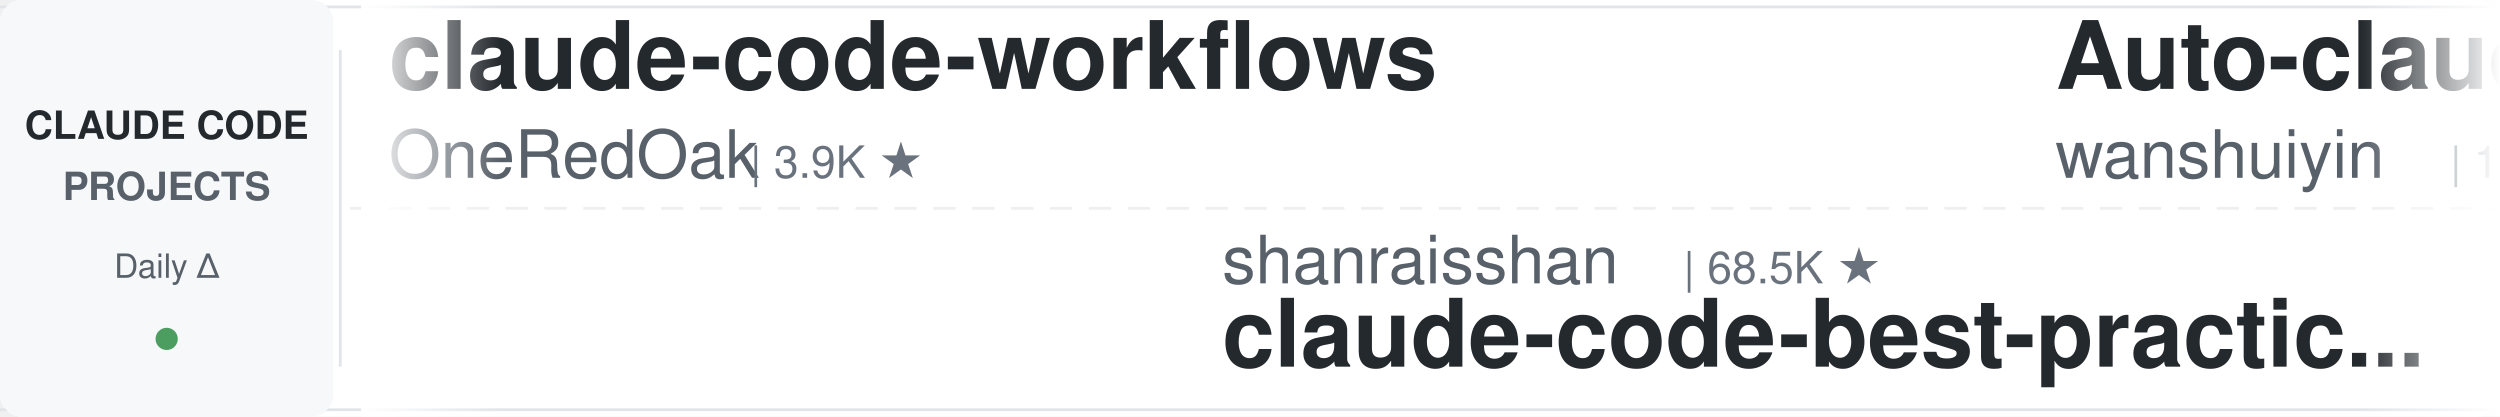
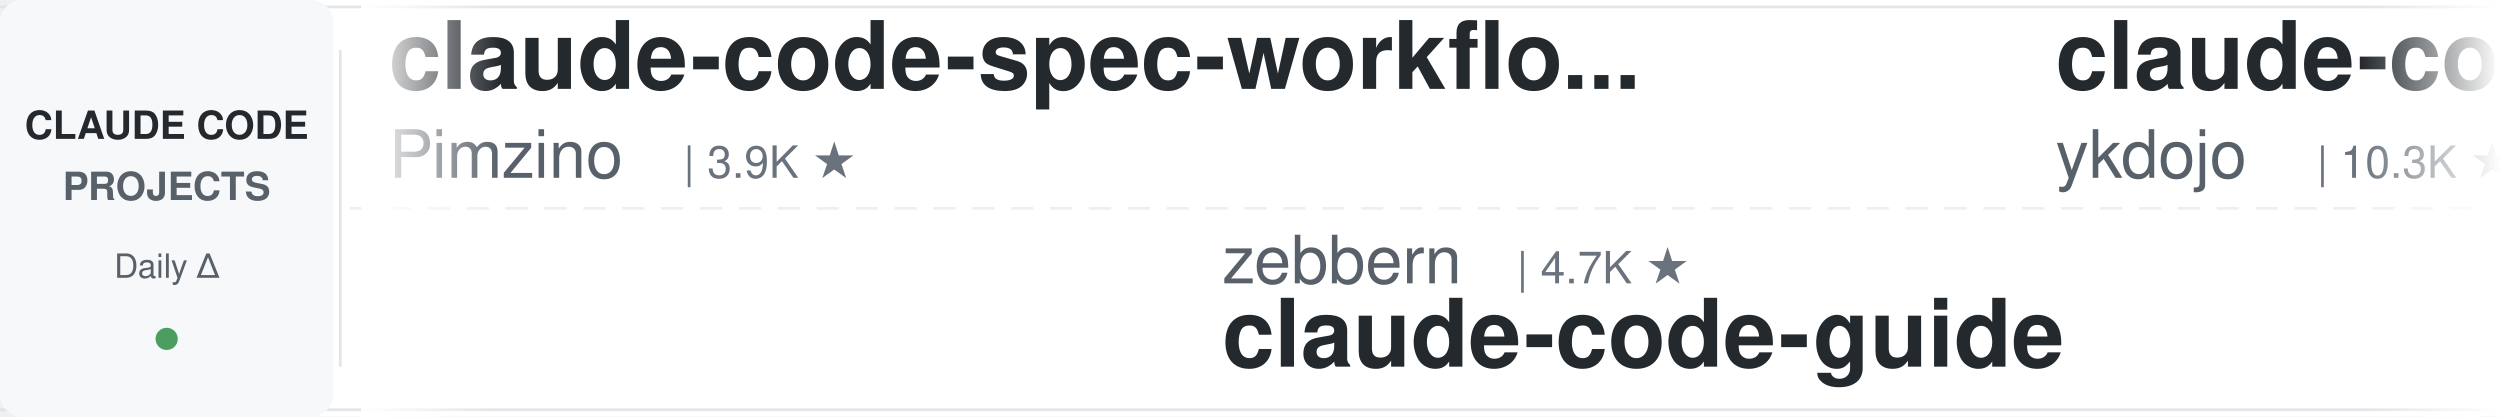
<svg xmlns="http://www.w3.org/2000/svg" width="900" height="150">
  <defs>
    <linearGradient id="leftFade" x1="0%" y1="0%" x2="100%" y2="0%">
      <stop offset="0%" style="stop-color:#ffffff;stop-opacity:1" />
      <stop offset="100%" style="stop-color:#ffffff;stop-opacity:0" />
    </linearGradient>
    <linearGradient id="rightFade" x1="0%" y1="0%" x2="100%" y2="0%">
      <stop offset="0%" style="stop-color:#ffffff;stop-opacity:0" />
      <stop offset="100%" style="stop-color:#ffffff;stop-opacity:1" />
    </linearGradient>
  </defs>
  <rect width="900" height="150" fill="#ffffff" rx="8" />
  <rect x="0" y="2" width="900" height="1" fill="#e1e4e8" />
  <rect x="0" y="147" width="900" height="1" fill="#e1e4e8" />
  <line x1="0" y1="75" x2="900" y2="75" stroke="#e1e4e8" stroke-width="1" stroke-dasharray="8 6" opacity="0.6" />
  <rect x="0" y="0" width="120" height="150" fill="#f6f8fa" rx="8" />
  <text x="60" y="50" font-family="-apple-system, BlinkMacSystemFont, 'Segoe UI', Helvetica, Arial, sans-serif" font-size="14" font-weight="600" fill="#24292e" text-anchor="middle">CLAUDE CODE</text>
  <text x="60" y="72" font-family="-apple-system, BlinkMacSystemFont, 'Segoe UI', Helvetica, Arial, sans-serif" font-size="14" font-weight="600" fill="#586069" text-anchor="middle">PROJECTS</text>
  <text x="60" y="100" font-family="-apple-system, BlinkMacSystemFont, 'Segoe UI', Helvetica, Arial, sans-serif" font-size="12" font-weight="500" fill="#586069" text-anchor="middle">Daily Δ</text>
  <circle cx="60" cy="122" r="4" fill="#22863a" opacity="0.8" />
  <rect x="122" y="18" width="1" height="114" fill="#e1e4e8" />
  <clipPath id="tickerClip">
    <rect x="130" y="0" width="770" height="150" />
  </clipPath>
  <g clip-path="url(#tickerClip)">
    <g id="tickerItems">
      <animateTransform attributeName="transform" attributeType="XML" type="translate" from="0 0" to="-3000 0" dur="54s" repeatCount="indefinite" />
      <g transform="translate(0, 0)">
-         <text x="140" y="32" font-family="-apple-system, BlinkMacSystemFont, 'Segoe UI', Helvetica, Arial, sans-serif" font-size="34" font-weight="600" fill="#24292e">claude-code-workflows</text>
-         <text x="140" y="64" font-family="-apple-system, BlinkMacSystemFont, 'Segoe UI', Helvetica, Arial, sans-serif" font-size="24" font-weight="400" fill="#586069">OneRedOak</text>
-         <text x="270" y="64" font-family="-apple-system, BlinkMacSystemFont, 'Segoe UI', Helvetica, Arial, sans-serif" font-size="16" font-weight="500" fill="#6a737d">| 3.9K ★</text>
+         <text x="140" y="32" font-family="-apple-system, BlinkMacSystemFont, 'Segoe UI', Helvetica, Arial, sans-serif" font-size="34" font-weight="600" fill="#24292e">claude-code-spec-workflo...</text>
+         <text x="140" y="64" font-family="-apple-system, BlinkMacSystemFont, 'Segoe UI', Helvetica, Arial, sans-serif" font-size="24" font-weight="400" fill="#586069">Pimzino</text>
+         <text x="246" y="64" font-family="-apple-system, BlinkMacSystemFont, 'Segoe UI', Helvetica, Arial, sans-serif" font-size="16" font-weight="500" fill="#6a737d">| 3.9K ★</text>
      </g>
      <g transform="translate(300, 0)">
-         <text x="140" y="102" font-family="-apple-system, BlinkMacSystemFont, 'Segoe UI', Helvetica, Arial, sans-serif" font-size="24" font-weight="400" fill="#586069">shanraisshan</text>
-         <text x="306" y="102" font-family="-apple-system, BlinkMacSystemFont, 'Segoe UI', Helvetica, Arial, sans-serif" font-size="16" font-weight="500" fill="#6a737d">| 68.5K ★</text>
-         <text x="140" y="132" font-family="-apple-system, BlinkMacSystemFont, 'Segoe UI', Helvetica, Arial, sans-serif" font-size="34" font-weight="600" fill="#24292e">claude-code-best-practic...</text>
+         <text x="140" y="102" font-family="-apple-system, BlinkMacSystemFont, 'Segoe UI', Helvetica, Arial, sans-serif" font-size="24" font-weight="400" fill="#586069">zebbern</text>
+         <text x="246" y="102" font-family="-apple-system, BlinkMacSystemFont, 'Segoe UI', Helvetica, Arial, sans-serif" font-size="16" font-weight="500" fill="#6a737d">| 4.7K ★</text>
+         <text x="140" y="132" font-family="-apple-system, BlinkMacSystemFont, 'Segoe UI', Helvetica, Arial, sans-serif" font-size="34" font-weight="600" fill="#24292e">claude-code-guide</text>
      </g>
      <g transform="translate(600, 0)">
-         <text x="140" y="32" font-family="-apple-system, BlinkMacSystemFont, 'Segoe UI', Helvetica, Arial, sans-serif" font-size="34" font-weight="600" fill="#24292e">Auto-claude-code-researc...</text>
-         <text x="140" y="64" font-family="-apple-system, BlinkMacSystemFont, 'Segoe UI', Helvetica, Arial, sans-serif" font-size="24" font-weight="400" fill="#586069">wanshuiyin</text>
-         <text x="282" y="64" font-family="-apple-system, BlinkMacSystemFont, 'Segoe UI', Helvetica, Arial, sans-serif" font-size="16" font-weight="500" fill="#6a737d">| 18.5K ★</text>
+         <text x="140" y="32" font-family="-apple-system, BlinkMacSystemFont, 'Segoe UI', Helvetica, Arial, sans-serif" font-size="34" font-weight="600" fill="#24292e">claude-code-tips</text>
+         <text x="140" y="64" font-family="-apple-system, BlinkMacSystemFont, 'Segoe UI', Helvetica, Arial, sans-serif" font-size="24" font-weight="400" fill="#586069">ykdojo</text>
+         <text x="234" y="64" font-family="-apple-system, BlinkMacSystemFont, 'Segoe UI', Helvetica, Arial, sans-serif" font-size="16" font-weight="500" fill="#6a737d">| 10.3K ★</text>
      </g>
      <g transform="translate(900, 0)">
-         <text x="140" y="102" font-family="-apple-system, BlinkMacSystemFont, 'Segoe UI', Helvetica, Arial, sans-serif" font-size="24" font-weight="400" fill="#586069">FlorianBruniaux</text>
-         <text x="342" y="102" font-family="-apple-system, BlinkMacSystemFont, 'Segoe UI', Helvetica, Arial, sans-serif" font-size="16" font-weight="500" fill="#6a737d">| 6.3K ★</text>
-         <text x="140" y="132" font-family="-apple-system, BlinkMacSystemFont, 'Segoe UI', Helvetica, Arial, sans-serif" font-size="34" font-weight="600" fill="#24292e">claude-code-ultimate-gui...</text>
+         <text x="140" y="102" font-family="-apple-system, BlinkMacSystemFont, 'Segoe UI', Helvetica, Arial, sans-serif" font-size="24" font-weight="400" fill="#586069">wanshuiyin</text>
+         <text x="282" y="102" font-family="-apple-system, BlinkMacSystemFont, 'Segoe UI', Helvetica, Arial, sans-serif" font-size="16" font-weight="500" fill="#6a737d">| 18.5K ★</text>
+         <text x="140" y="132" font-family="-apple-system, BlinkMacSystemFont, 'Segoe UI', Helvetica, Arial, sans-serif" font-size="34" font-weight="600" fill="#24292e">Auto-claude-code-researc...</text>
      </g>
      <g transform="translate(1200, 0)">
-         <text x="140" y="32" font-family="-apple-system, BlinkMacSystemFont, 'Segoe UI', Helvetica, Arial, sans-serif" font-size="34" font-weight="600" fill="#24292e">claude-code-history-view...</text>
-         <text x="140" y="64" font-family="-apple-system, BlinkMacSystemFont, 'Segoe UI', Helvetica, Arial, sans-serif" font-size="24" font-weight="400" fill="#586069">jhlee0409</text>
-         <text x="270" y="64" font-family="-apple-system, BlinkMacSystemFont, 'Segoe UI', Helvetica, Arial, sans-serif" font-size="16" font-weight="500" fill="#6a737d">| 2.3K ★</text>
+         <text x="140" y="32" font-family="-apple-system, BlinkMacSystemFont, 'Segoe UI', Helvetica, Arial, sans-serif" font-size="34" font-weight="600" fill="#24292e">claude-code-tudou</text>
+         <text x="140" y="64" font-family="-apple-system, BlinkMacSystemFont, 'Segoe UI', Helvetica, Arial, sans-serif" font-size="24" font-weight="400" fill="#586069">AICoderTudou</text>
+         <text x="306" y="64" font-family="-apple-system, BlinkMacSystemFont, 'Segoe UI', Helvetica, Arial, sans-serif" font-size="16" font-weight="500" fill="#6a737d">| 493 ★</text>
      </g>
      <g transform="translate(1500, 0)">
-         <text x="140" y="102" font-family="-apple-system, BlinkMacSystemFont, 'Segoe UI', Helvetica, Arial, sans-serif" font-size="24" font-weight="400" fill="#586069">Chachamaru127</text>
-         <text x="318" y="102" font-family="-apple-system, BlinkMacSystemFont, 'Segoe UI', Helvetica, Arial, sans-serif" font-size="16" font-weight="500" fill="#6a737d">| 3.2K ★</text>
-         <text x="140" y="132" font-family="-apple-system, BlinkMacSystemFont, 'Segoe UI', Helvetica, Arial, sans-serif" font-size="34" font-weight="600" fill="#24292e">claude-code-harness</text>
+         <text x="140" y="102" font-family="-apple-system, BlinkMacSystemFont, 'Segoe UI', Helvetica, Arial, sans-serif" font-size="24" font-weight="400" fill="#586069">davila7</text>
+         <text x="246" y="102" font-family="-apple-system, BlinkMacSystemFont, 'Segoe UI', Helvetica, Arial, sans-serif" font-size="16" font-weight="500" fill="#6a737d">| 33.1K ★</text>
+         <text x="140" y="132" font-family="-apple-system, BlinkMacSystemFont, 'Segoe UI', Helvetica, Arial, sans-serif" font-size="34" font-weight="600" fill="#24292e">claude-code-templates</text>
      </g>
      <g transform="translate(1800, 0)">
-         <text x="140" y="32" font-family="-apple-system, BlinkMacSystemFont, 'Segoe UI', Helvetica, Arial, sans-serif" font-size="34" font-weight="600" fill="#24292e">awesome-claude-code-suba...</text>
-         <text x="140" y="64" font-family="-apple-system, BlinkMacSystemFont, 'Segoe UI', Helvetica, Arial, sans-serif" font-size="24" font-weight="400" fill="#586069">VoltAgent</text>
-         <text x="270" y="64" font-family="-apple-system, BlinkMacSystemFont, 'Segoe UI', Helvetica, Arial, sans-serif" font-size="16" font-weight="500" fill="#6a737d">| 26.3K ★</text>
+         <text x="140" y="32" font-family="-apple-system, BlinkMacSystemFont, 'Segoe UI', Helvetica, Arial, sans-serif" font-size="34" font-weight="600" fill="#24292e">ClaudeCodeAgents</text>
+         <text x="140" y="64" font-family="-apple-system, BlinkMacSystemFont, 'Segoe UI', Helvetica, Arial, sans-serif" font-size="24" font-weight="400" fill="#586069">darcyegb</text>
+         <text x="258" y="64" font-family="-apple-system, BlinkMacSystemFont, 'Segoe UI', Helvetica, Arial, sans-serif" font-size="16" font-weight="500" fill="#6a737d">| 779 ★</text>
      </g>
      <g transform="translate(2100, 0)">
-         <text x="140" y="102" font-family="-apple-system, BlinkMacSystemFont, 'Segoe UI', Helvetica, Arial, sans-serif" font-size="24" font-weight="400" fill="#586069">digitalsamba</text>
-         <text x="306" y="102" font-family="-apple-system, BlinkMacSystemFont, 'Segoe UI', Helvetica, Arial, sans-serif" font-size="16" font-weight="500" fill="#6a737d">| 2.4K ★</text>
-         <text x="140" y="132" font-family="-apple-system, BlinkMacSystemFont, 'Segoe UI', Helvetica, Arial, sans-serif" font-size="34" font-weight="600" fill="#24292e">claude-code-video-toolki...</text>
+         <text x="140" y="102" font-family="-apple-system, BlinkMacSystemFont, 'Segoe UI', Helvetica, Arial, sans-serif" font-size="24" font-weight="400" fill="#586069">huangserva</text>
+         <text x="282" y="102" font-family="-apple-system, BlinkMacSystemFont, 'Segoe UI', Helvetica, Arial, sans-serif" font-size="16" font-weight="500" fill="#6a737d">| 631 ★</text>
+         <text x="140" y="132" font-family="-apple-system, BlinkMacSystemFont, 'Segoe UI', Helvetica, Arial, sans-serif" font-size="34" font-weight="600" fill="#24292e">claude-code-cli</text>
      </g>
      <g transform="translate(2400, 0)">
-         <text x="140" y="32" font-family="-apple-system, BlinkMacSystemFont, 'Segoe UI', Helvetica, Arial, sans-serif" font-size="34" font-weight="600" fill="#24292e">claude-code-from-source</text>
-         <text x="140" y="64" font-family="-apple-system, BlinkMacSystemFont, 'Segoe UI', Helvetica, Arial, sans-serif" font-size="24" font-weight="400" fill="#586069">alejandrobalderas</text>
-         <text x="366" y="64" font-family="-apple-system, BlinkMacSystemFont, 'Segoe UI', Helvetica, Arial, sans-serif" font-size="16" font-weight="500" fill="#6a737d">| 3.0K ★</text>
+         <text x="140" y="32" font-family="-apple-system, BlinkMacSystemFont, 'Segoe UI', Helvetica, Arial, sans-serif" font-size="34" font-weight="600" fill="#24292e">sc-claude-code-files</text>
+         <text x="140" y="64" font-family="-apple-system, BlinkMacSystemFont, 'Segoe UI', Helvetica, Arial, sans-serif" font-size="24" font-weight="400" fill="#586069">https-deeplearning-ai</text>
+         <text x="414" y="64" font-family="-apple-system, BlinkMacSystemFont, 'Segoe UI', Helvetica, Arial, sans-serif" font-size="16" font-weight="500" fill="#6a737d">| 560 ★</text>
      </g>
      <g transform="translate(2700, 0)">
-         <text x="140" y="102" font-family="-apple-system, BlinkMacSystemFont, 'Segoe UI', Helvetica, Arial, sans-serif" font-size="24" font-weight="400" fill="#586069">WorldFlowAI</text>
-         <text x="294" y="102" font-family="-apple-system, BlinkMacSystemFont, 'Segoe UI', Helvetica, Arial, sans-serif" font-size="16" font-weight="500" fill="#6a737d">| 5.8K ★</text>
-         <text x="140" y="132" font-family="-apple-system, BlinkMacSystemFont, 'Segoe UI', Helvetica, Arial, sans-serif" font-size="34" font-weight="600" fill="#24292e">everything-claude-code</text>
+         <text x="140" y="102" font-family="-apple-system, BlinkMacSystemFont, 'Segoe UI', Helvetica, Arial, sans-serif" font-size="24" font-weight="400" fill="#586069">fuergaosi233</text>
+         <text x="306" y="102" font-family="-apple-system, BlinkMacSystemFont, 'Segoe UI', Helvetica, Arial, sans-serif" font-size="16" font-weight="500" fill="#6a737d">| 2.8K ★</text>
+         <text x="140" y="132" font-family="-apple-system, BlinkMacSystemFont, 'Segoe UI', Helvetica, Arial, sans-serif" font-size="34" font-weight="600" fill="#24292e">claude-code-proxy</text>
      </g>
      <g transform="translate(3000, 0)">
-         <text x="140" y="32" font-family="-apple-system, BlinkMacSystemFont, 'Segoe UI', Helvetica, Arial, sans-serif" font-size="34" font-weight="600" fill="#24292e">claude-code-workflows</text>
-         <text x="140" y="64" font-family="-apple-system, BlinkMacSystemFont, 'Segoe UI', Helvetica, Arial, sans-serif" font-size="24" font-weight="400" fill="#586069">OneRedOak</text>
-         <text x="270" y="64" font-family="-apple-system, BlinkMacSystemFont, 'Segoe UI', Helvetica, Arial, sans-serif" font-size="16" font-weight="500" fill="#6a737d">| 3.9K ★</text>
+         <text x="140" y="32" font-family="-apple-system, BlinkMacSystemFont, 'Segoe UI', Helvetica, Arial, sans-serif" font-size="34" font-weight="600" fill="#24292e">claude-code-spec-workflo...</text>
+         <text x="140" y="64" font-family="-apple-system, BlinkMacSystemFont, 'Segoe UI', Helvetica, Arial, sans-serif" font-size="24" font-weight="400" fill="#586069">Pimzino</text>
+         <text x="246" y="64" font-family="-apple-system, BlinkMacSystemFont, 'Segoe UI', Helvetica, Arial, sans-serif" font-size="16" font-weight="500" fill="#6a737d">| 3.9K ★</text>
      </g>
      <g transform="translate(3300, 0)">
-         <text x="140" y="102" font-family="-apple-system, BlinkMacSystemFont, 'Segoe UI', Helvetica, Arial, sans-serif" font-size="24" font-weight="400" fill="#586069">shanraisshan</text>
-         <text x="306" y="102" font-family="-apple-system, BlinkMacSystemFont, 'Segoe UI', Helvetica, Arial, sans-serif" font-size="16" font-weight="500" fill="#6a737d">| 68.5K ★</text>
-         <text x="140" y="132" font-family="-apple-system, BlinkMacSystemFont, 'Segoe UI', Helvetica, Arial, sans-serif" font-size="34" font-weight="600" fill="#24292e">claude-code-best-practic...</text>
+         <text x="140" y="102" font-family="-apple-system, BlinkMacSystemFont, 'Segoe UI', Helvetica, Arial, sans-serif" font-size="24" font-weight="400" fill="#586069">zebbern</text>
+         <text x="246" y="102" font-family="-apple-system, BlinkMacSystemFont, 'Segoe UI', Helvetica, Arial, sans-serif" font-size="16" font-weight="500" fill="#6a737d">| 4.7K ★</text>
+         <text x="140" y="132" font-family="-apple-system, BlinkMacSystemFont, 'Segoe UI', Helvetica, Arial, sans-serif" font-size="34" font-weight="600" fill="#24292e">claude-code-guide</text>
      </g>
      <g transform="translate(3600, 0)">
-         <text x="140" y="32" font-family="-apple-system, BlinkMacSystemFont, 'Segoe UI', Helvetica, Arial, sans-serif" font-size="34" font-weight="600" fill="#24292e">Auto-claude-code-researc...</text>
-         <text x="140" y="64" font-family="-apple-system, BlinkMacSystemFont, 'Segoe UI', Helvetica, Arial, sans-serif" font-size="24" font-weight="400" fill="#586069">wanshuiyin</text>
-         <text x="282" y="64" font-family="-apple-system, BlinkMacSystemFont, 'Segoe UI', Helvetica, Arial, sans-serif" font-size="16" font-weight="500" fill="#6a737d">| 18.5K ★</text>
+         <text x="140" y="32" font-family="-apple-system, BlinkMacSystemFont, 'Segoe UI', Helvetica, Arial, sans-serif" font-size="34" font-weight="600" fill="#24292e">claude-code-tips</text>
+         <text x="140" y="64" font-family="-apple-system, BlinkMacSystemFont, 'Segoe UI', Helvetica, Arial, sans-serif" font-size="24" font-weight="400" fill="#586069">ykdojo</text>
+         <text x="234" y="64" font-family="-apple-system, BlinkMacSystemFont, 'Segoe UI', Helvetica, Arial, sans-serif" font-size="16" font-weight="500" fill="#6a737d">| 10.3K ★</text>
      </g>
      <g transform="translate(3900, 0)">
-         <text x="140" y="102" font-family="-apple-system, BlinkMacSystemFont, 'Segoe UI', Helvetica, Arial, sans-serif" font-size="24" font-weight="400" fill="#586069">FlorianBruniaux</text>
-         <text x="342" y="102" font-family="-apple-system, BlinkMacSystemFont, 'Segoe UI', Helvetica, Arial, sans-serif" font-size="16" font-weight="500" fill="#6a737d">| 6.3K ★</text>
-         <text x="140" y="132" font-family="-apple-system, BlinkMacSystemFont, 'Segoe UI', Helvetica, Arial, sans-serif" font-size="34" font-weight="600" fill="#24292e">claude-code-ultimate-gui...</text>
+         <text x="140" y="102" font-family="-apple-system, BlinkMacSystemFont, 'Segoe UI', Helvetica, Arial, sans-serif" font-size="24" font-weight="400" fill="#586069">wanshuiyin</text>
+         <text x="282" y="102" font-family="-apple-system, BlinkMacSystemFont, 'Segoe UI', Helvetica, Arial, sans-serif" font-size="16" font-weight="500" fill="#6a737d">| 18.5K ★</text>
+         <text x="140" y="132" font-family="-apple-system, BlinkMacSystemFont, 'Segoe UI', Helvetica, Arial, sans-serif" font-size="34" font-weight="600" fill="#24292e">Auto-claude-code-researc...</text>
      </g>
    </g>
  </g>
  <rect x="130" y="0" width="50" height="150" fill="url(#leftFade)" />
  <rect x="850" y="0" width="50" height="150" fill="url(#rightFade)" />
</svg>
